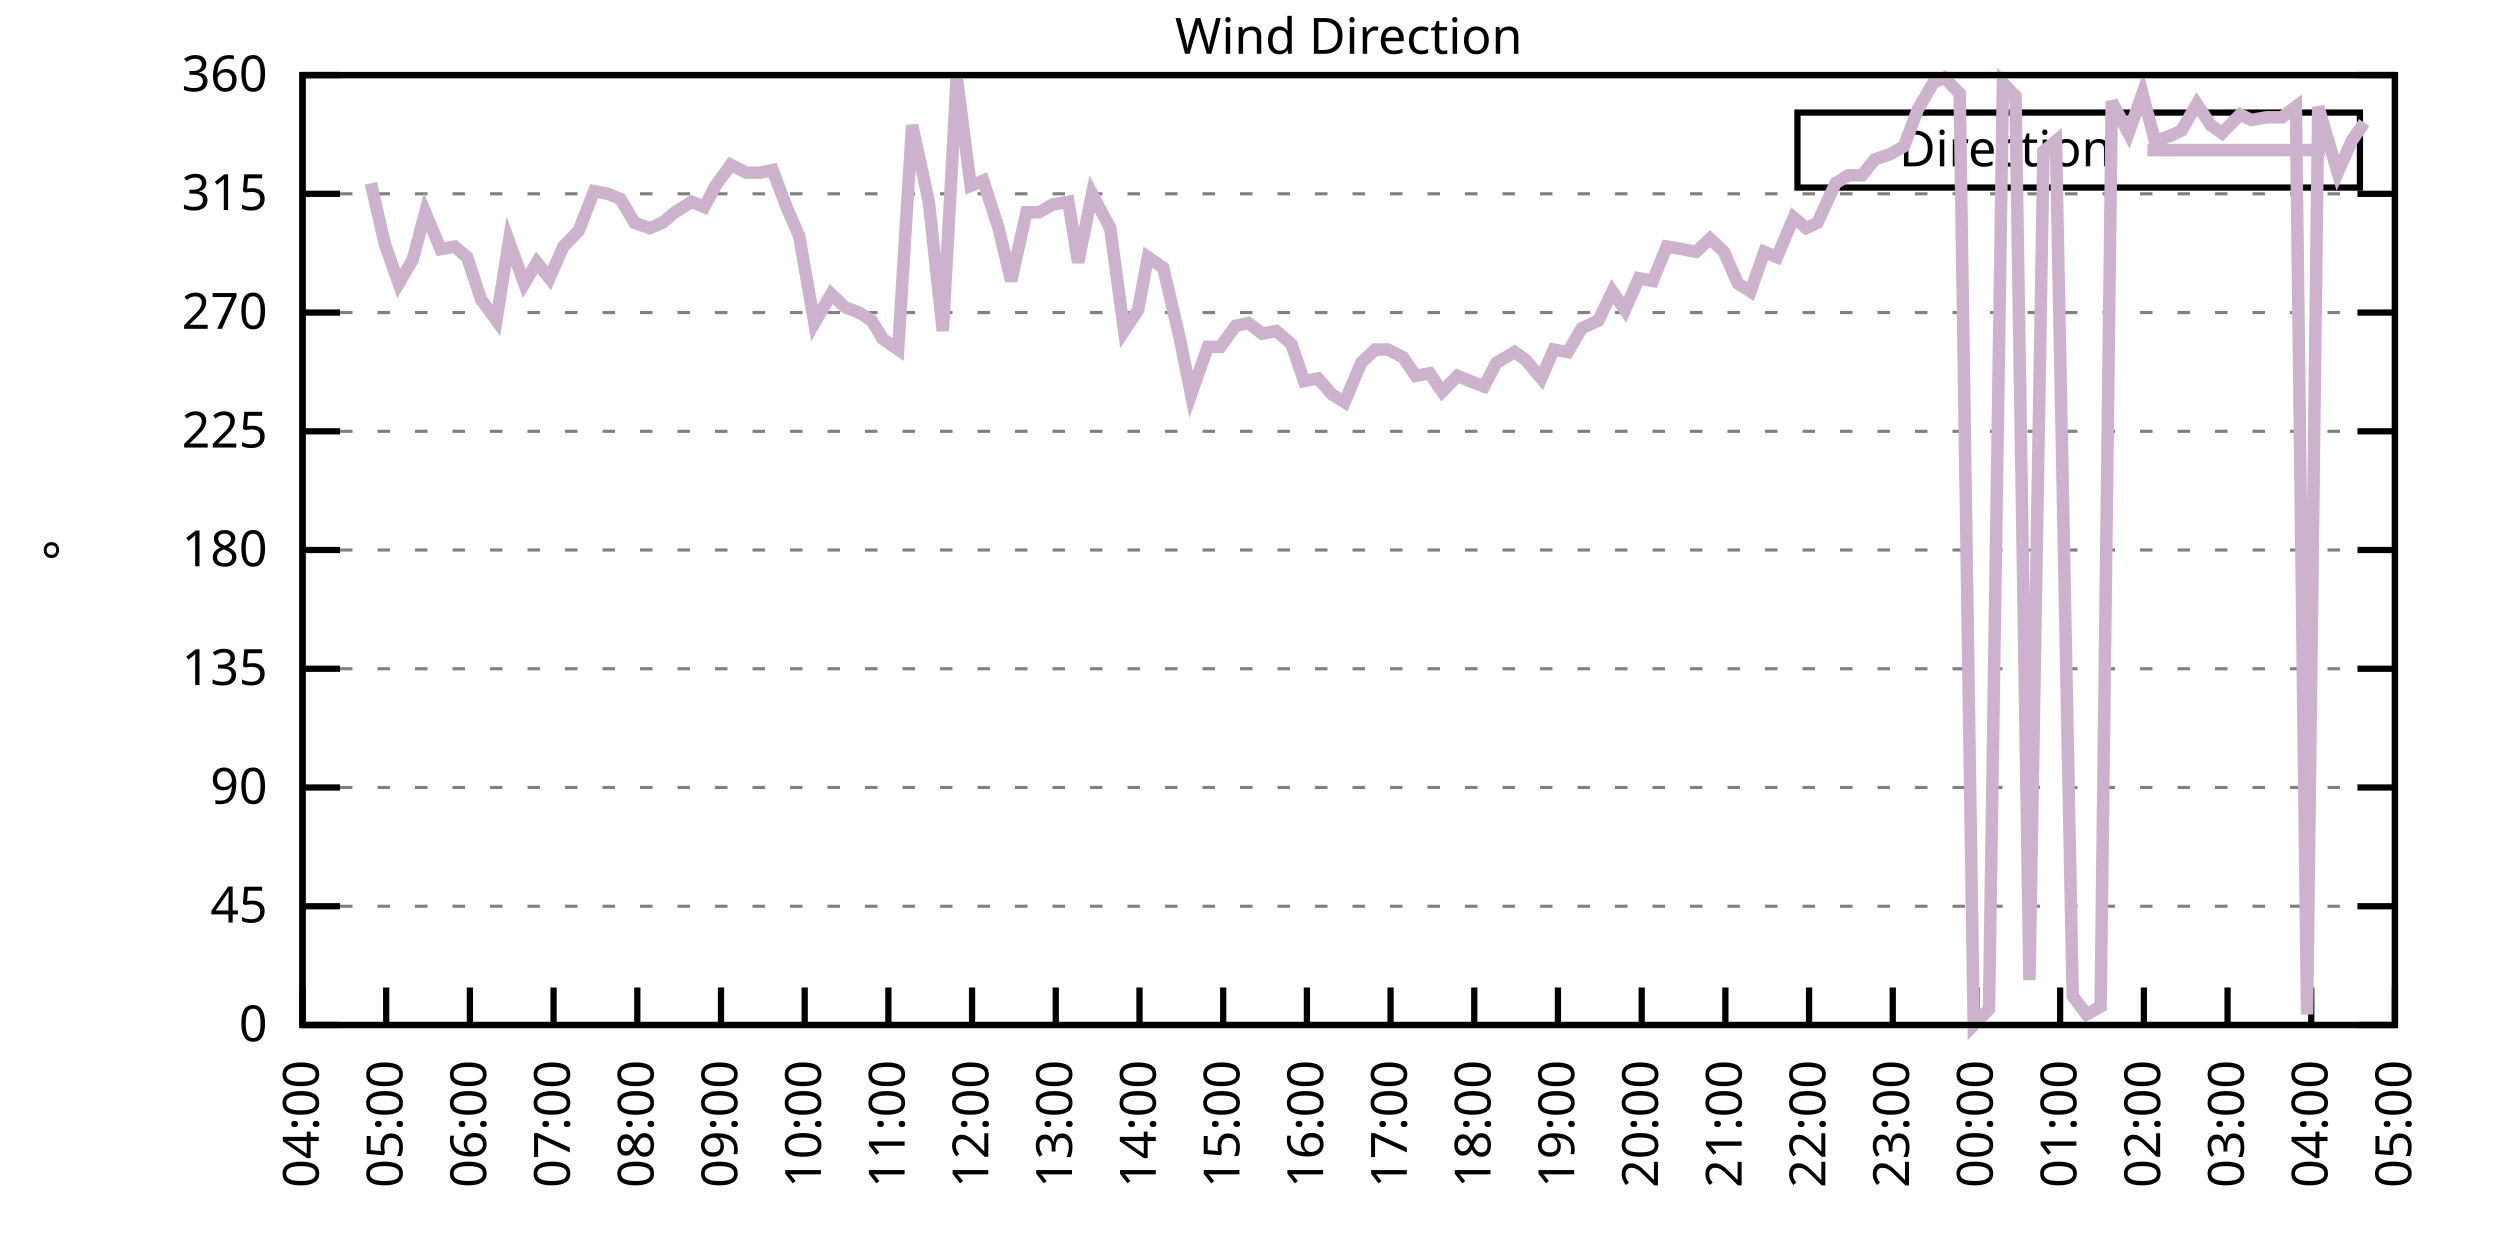
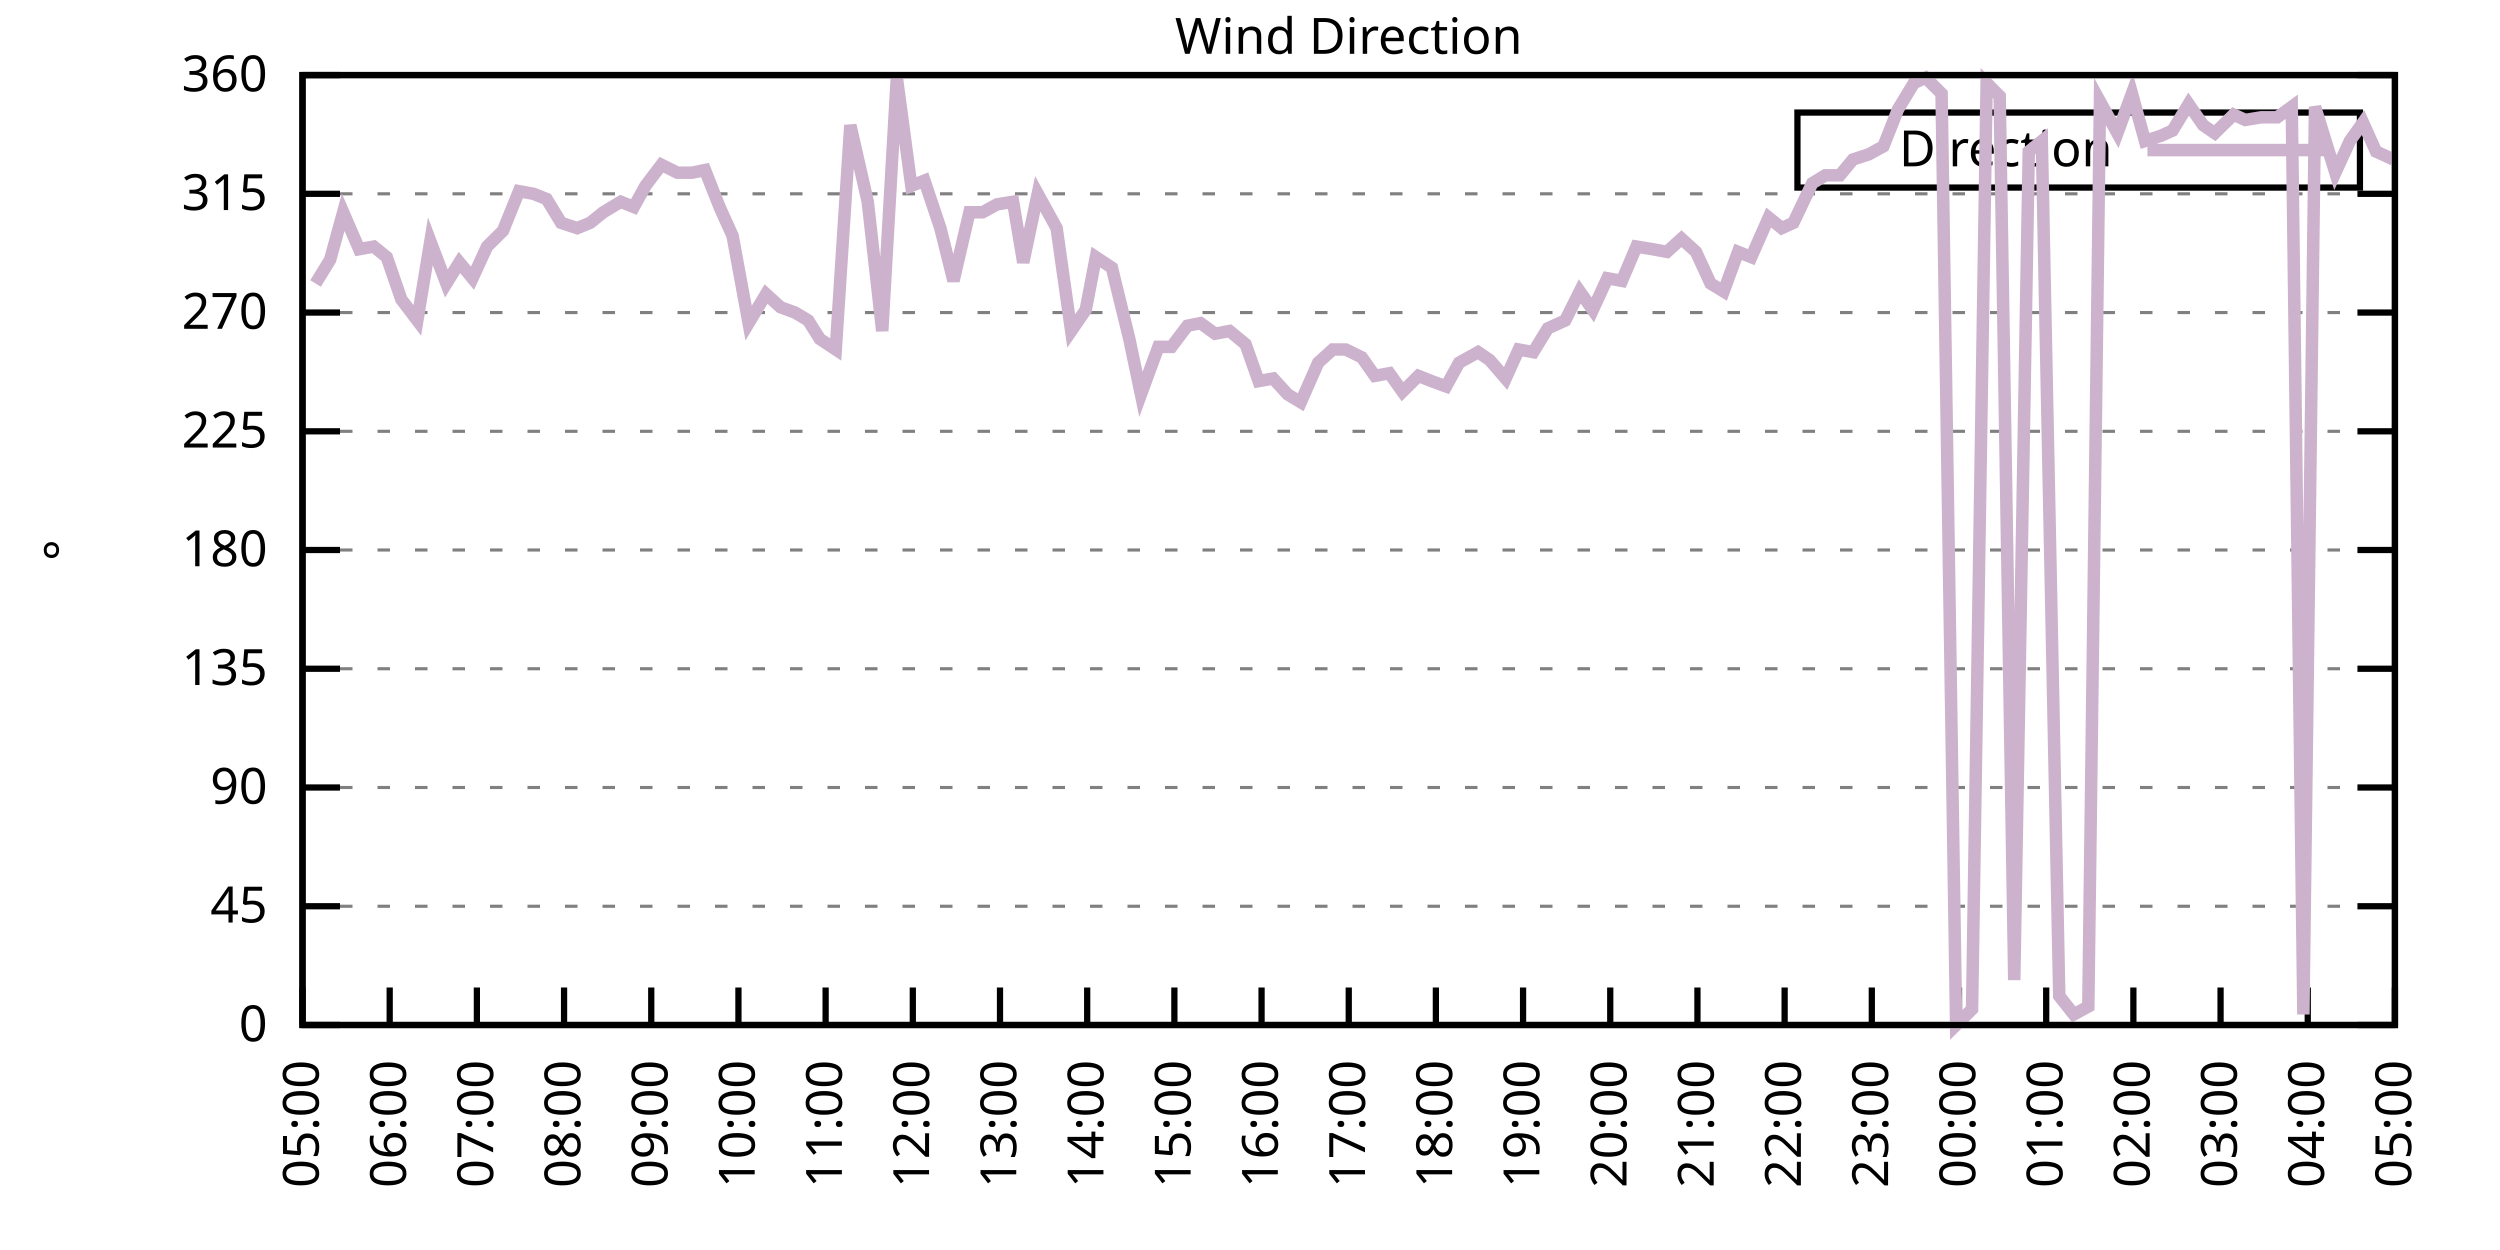
<svg xmlns="http://www.w3.org/2000/svg" xmlns:xlink="http://www.w3.org/1999/xlink" width="400" height="200" viewBox="0 0 400 200">
  <g id="gnuplot_canvas">
    <rect x="0" y="0" width="400" height="200" fill="none" />
    <defs>
      <circle id="gpDot" r="0.5" stroke-width="0.5" stroke="currentColor" />
      <path id="gpPt0" stroke-width="0.333" stroke="currentColor" d="M-1,0 h2 M0,-1 v2" />
      <path id="gpPt1" stroke-width="0.333" stroke="currentColor" d="M-1,-1 L1,1 M1,-1 L-1,1" />
      <path id="gpPt2" stroke-width="0.333" stroke="currentColor" d="M-1,0 L1,0 M0,-1 L0,1 M-1,-1 L1,1 M-1,1 L1,-1" />
      <rect id="gpPt3" stroke-width="0.333" stroke="currentColor" x="-1" y="-1" width="2" height="2" />
      <rect id="gpPt4" stroke-width="0.333" stroke="currentColor" fill="currentColor" x="-1" y="-1" width="2" height="2" />
      <circle id="gpPt5" stroke-width="0.333" stroke="currentColor" cx="0" cy="0" r="1" />
      <use xlink:href="#gpPt5" id="gpPt6" fill="currentColor" stroke="none" />
      <path id="gpPt7" stroke-width="0.333" stroke="currentColor" d="M0,-1.33 L-1.33,0.67 L1.33,0.67 z" />
      <use xlink:href="#gpPt7" id="gpPt8" fill="currentColor" stroke="none" />
      <use xlink:href="#gpPt7" id="gpPt9" stroke="currentColor" transform="rotate(180)" />
      <use xlink:href="#gpPt9" id="gpPt10" fill="currentColor" stroke="none" />
      <use xlink:href="#gpPt3" id="gpPt11" stroke="currentColor" transform="rotate(45)" />
      <use xlink:href="#gpPt11" id="gpPt12" fill="currentColor" stroke="none" />
      <path id="gpPt13" stroke-width="0.333" stroke="currentColor" d="M0,1.330 L1.265,0.411 L0.782,-1.067 L-0.782,-1.076 L-1.265,0.411 z" />
      <use xlink:href="#gpPt13" id="gpPt14" fill="currentColor" stroke="none" />
      <filter id="textbox" filterUnits="objectBoundingBox" x="0" y="0" height="1" width="1">
        <feFlood flood-color="white" flood-opacity="1" result="bgnd" />
        <feComposite in="SourceGraphic" in2="bgnd" operator="atop" />
      </filter>
      <filter id="greybox" filterUnits="objectBoundingBox" x="0" y="0" height="1" width="1">
        <feFlood flood-color="lightgrey" flood-opacity="1" result="grey" />
        <feComposite in="SourceGraphic" in2="grey" operator="atop" />
      </filter>
    </defs>
    <g fill="none" color="white" stroke="currentColor" stroke-width="1.00" stroke-linecap="butt" stroke-linejoin="miter">
</g>
    <g fill="none" color="black" stroke="currentColor" stroke-width="1.00" stroke-linecap="butt" stroke-linejoin="miter">
      <g stroke="none" shape-rendering="crispEdges">
        <polygon fill="rgb(255, 255, 255)" points="48.40,164.00 383.18,164.00 383.18,12.02 48.40,12.02 " />
      </g>
    </g>
    <g fill="none" color="black" stroke="currentColor" stroke-width="1.00" stroke-linecap="butt" stroke-linejoin="miter">
</g>
    <g fill="none" color="black" stroke="black" stroke-width="0.50" stroke-linecap="butt" stroke-linejoin="miter">
</g>
    <g fill="none" color="gray" stroke="currentColor" stroke-width="0.50" stroke-linecap="butt" stroke-linejoin="miter">
      <path stroke="gray" stroke-dasharray="2,4" class="gridline" d="M48.40,164.00 L383.19,164.00  " />
    </g>
    <g fill="none" color="gray" stroke="gray" stroke-width="1.00" stroke-linecap="butt" stroke-linejoin="miter">
</g>
    <g fill="none" color="black" stroke="currentColor" stroke-width="1.00" stroke-linecap="butt" stroke-linejoin="miter">
      <path stroke="black" d="M48.40,164.00 L54.40,164.00 M383.19,164.00 L377.19,164.00  " />
      <g transform="translate(42.80,166.60)" stroke="none" fill="black" font-family="Sans" font-size="8.00" text-anchor="end">
        <text>
          <tspan font-family="Sans"> 0</tspan>
        </text>
      </g>
    </g>
    <g fill="none" color="black" stroke="currentColor" stroke-width="1.00" stroke-linecap="butt" stroke-linejoin="miter">
</g>
    <g fill="none" color="black" stroke="black" stroke-width="0.50" stroke-linecap="butt" stroke-linejoin="miter">
</g>
    <g fill="none" color="gray" stroke="currentColor" stroke-width="0.50" stroke-linecap="butt" stroke-linejoin="miter">
      <path stroke="gray" stroke-dasharray="2,4" class="gridline" d="M48.40,145.00 L383.19,145.00  " />
    </g>
    <g fill="none" color="gray" stroke="gray" stroke-width="1.00" stroke-linecap="butt" stroke-linejoin="miter">
</g>
    <g fill="none" color="black" stroke="currentColor" stroke-width="1.00" stroke-linecap="butt" stroke-linejoin="miter">
      <path stroke="black" d="M48.40,145.00 L54.40,145.00 M383.19,145.00 L377.19,145.00  " />
      <g transform="translate(42.80,147.60)" stroke="none" fill="black" font-family="Sans" font-size="8.00" text-anchor="end">
        <text>
          <tspan font-family="Sans"> 45</tspan>
        </text>
      </g>
    </g>
    <g fill="none" color="black" stroke="currentColor" stroke-width="1.00" stroke-linecap="butt" stroke-linejoin="miter">
</g>
    <g fill="none" color="black" stroke="black" stroke-width="0.50" stroke-linecap="butt" stroke-linejoin="miter">
</g>
    <g fill="none" color="gray" stroke="currentColor" stroke-width="0.50" stroke-linecap="butt" stroke-linejoin="miter">
      <path stroke="gray" stroke-dasharray="2,4" class="gridline" d="M48.40,126.00 L383.19,126.00  " />
    </g>
    <g fill="none" color="gray" stroke="gray" stroke-width="1.00" stroke-linecap="butt" stroke-linejoin="miter">
</g>
    <g fill="none" color="black" stroke="currentColor" stroke-width="1.00" stroke-linecap="butt" stroke-linejoin="miter">
      <path stroke="black" d="M48.40,126.00 L54.40,126.00 M383.19,126.00 L377.19,126.00  " />
      <g transform="translate(42.80,128.60)" stroke="none" fill="black" font-family="Sans" font-size="8.00" text-anchor="end">
        <text>
          <tspan font-family="Sans"> 90</tspan>
        </text>
      </g>
    </g>
    <g fill="none" color="black" stroke="currentColor" stroke-width="1.00" stroke-linecap="butt" stroke-linejoin="miter">
</g>
    <g fill="none" color="black" stroke="black" stroke-width="0.50" stroke-linecap="butt" stroke-linejoin="miter">
</g>
    <g fill="none" color="gray" stroke="currentColor" stroke-width="0.50" stroke-linecap="butt" stroke-linejoin="miter">
      <path stroke="gray" stroke-dasharray="2,4" class="gridline" d="M48.40,107.00 L383.19,107.00  " />
    </g>
    <g fill="none" color="gray" stroke="gray" stroke-width="1.00" stroke-linecap="butt" stroke-linejoin="miter">
</g>
    <g fill="none" color="black" stroke="currentColor" stroke-width="1.00" stroke-linecap="butt" stroke-linejoin="miter">
      <path stroke="black" d="M48.40,107.00 L54.40,107.00 M383.19,107.00 L377.19,107.00  " />
      <g transform="translate(42.80,109.60)" stroke="none" fill="black" font-family="Sans" font-size="8.00" text-anchor="end">
        <text>
          <tspan font-family="Sans"> 135</tspan>
        </text>
      </g>
    </g>
    <g fill="none" color="black" stroke="currentColor" stroke-width="1.00" stroke-linecap="butt" stroke-linejoin="miter">
</g>
    <g fill="none" color="black" stroke="black" stroke-width="0.50" stroke-linecap="butt" stroke-linejoin="miter">
</g>
    <g fill="none" color="gray" stroke="currentColor" stroke-width="0.50" stroke-linecap="butt" stroke-linejoin="miter">
      <path stroke="gray" stroke-dasharray="2,4" class="gridline" d="M48.40,88.00 L383.19,88.00  " />
    </g>
    <g fill="none" color="gray" stroke="gray" stroke-width="1.00" stroke-linecap="butt" stroke-linejoin="miter">
</g>
    <g fill="none" color="black" stroke="currentColor" stroke-width="1.00" stroke-linecap="butt" stroke-linejoin="miter">
      <path stroke="black" d="M48.40,88.00 L54.40,88.00 M383.19,88.00 L377.19,88.00  " />
      <g transform="translate(42.80,90.60)" stroke="none" fill="black" font-family="Sans" font-size="8.00" text-anchor="end">
        <text>
          <tspan font-family="Sans"> 180</tspan>
        </text>
      </g>
    </g>
    <g fill="none" color="black" stroke="currentColor" stroke-width="1.00" stroke-linecap="butt" stroke-linejoin="miter">
</g>
    <g fill="none" color="black" stroke="black" stroke-width="0.50" stroke-linecap="butt" stroke-linejoin="miter">
</g>
    <g fill="none" color="gray" stroke="currentColor" stroke-width="0.50" stroke-linecap="butt" stroke-linejoin="miter">
      <path stroke="gray" stroke-dasharray="2,4" class="gridline" d="M48.40,69.01 L383.19,69.01  " />
    </g>
    <g fill="none" color="gray" stroke="gray" stroke-width="1.00" stroke-linecap="butt" stroke-linejoin="miter">
</g>
    <g fill="none" color="black" stroke="currentColor" stroke-width="1.00" stroke-linecap="butt" stroke-linejoin="miter">
      <path stroke="black" d="M48.40,69.01 L54.40,69.01 M383.19,69.01 L377.19,69.01  " />
      <g transform="translate(42.80,71.61)" stroke="none" fill="black" font-family="Sans" font-size="8.00" text-anchor="end">
        <text>
          <tspan font-family="Sans"> 225</tspan>
        </text>
      </g>
    </g>
    <g fill="none" color="black" stroke="currentColor" stroke-width="1.00" stroke-linecap="butt" stroke-linejoin="miter">
</g>
    <g fill="none" color="black" stroke="black" stroke-width="0.50" stroke-linecap="butt" stroke-linejoin="miter">
</g>
    <g fill="none" color="gray" stroke="currentColor" stroke-width="0.50" stroke-linecap="butt" stroke-linejoin="miter">
      <path stroke="gray" stroke-dasharray="2,4" class="gridline" d="M48.40,50.01 L383.19,50.01  " />
    </g>
    <g fill="none" color="gray" stroke="gray" stroke-width="1.00" stroke-linecap="butt" stroke-linejoin="miter">
</g>
    <g fill="none" color="black" stroke="currentColor" stroke-width="1.00" stroke-linecap="butt" stroke-linejoin="miter">
      <path stroke="black" d="M48.40,50.01 L54.40,50.01 M383.19,50.01 L377.19,50.01  " />
      <g transform="translate(42.80,52.61)" stroke="none" fill="black" font-family="Sans" font-size="8.00" text-anchor="end">
        <text>
          <tspan font-family="Sans"> 270</tspan>
        </text>
      </g>
    </g>
    <g fill="none" color="black" stroke="currentColor" stroke-width="1.00" stroke-linecap="butt" stroke-linejoin="miter">
</g>
    <g fill="none" color="black" stroke="black" stroke-width="0.50" stroke-linecap="butt" stroke-linejoin="miter">
</g>
    <g fill="none" color="gray" stroke="currentColor" stroke-width="0.50" stroke-linecap="butt" stroke-linejoin="miter">
      <path stroke="gray" stroke-dasharray="2,4" class="gridline" d="M48.40,31.01 L383.19,31.01  " />
    </g>
    <g fill="none" color="gray" stroke="gray" stroke-width="1.00" stroke-linecap="butt" stroke-linejoin="miter">
</g>
    <g fill="none" color="black" stroke="currentColor" stroke-width="1.00" stroke-linecap="butt" stroke-linejoin="miter">
      <path stroke="black" d="M48.40,31.01 L54.40,31.01 M383.19,31.01 L377.19,31.01  " />
      <g transform="translate(42.80,33.61)" stroke="none" fill="black" font-family="Sans" font-size="8.00" text-anchor="end">
        <text>
          <tspan font-family="Sans"> 315</tspan>
        </text>
      </g>
    </g>
    <g fill="none" color="black" stroke="currentColor" stroke-width="1.00" stroke-linecap="butt" stroke-linejoin="miter">
</g>
    <g fill="none" color="black" stroke="black" stroke-width="0.50" stroke-linecap="butt" stroke-linejoin="miter">
</g>
    <g fill="none" color="gray" stroke="currentColor" stroke-width="0.50" stroke-linecap="butt" stroke-linejoin="miter">
      <path stroke="gray" stroke-dasharray="2,4" class="gridline" d="M48.40,12.01 L383.19,12.01  " />
    </g>
    <g fill="none" color="gray" stroke="gray" stroke-width="1.00" stroke-linecap="butt" stroke-linejoin="miter">
</g>
    <g fill="none" color="black" stroke="currentColor" stroke-width="1.00" stroke-linecap="butt" stroke-linejoin="miter">
      <path stroke="black" d="M48.40,12.01 L54.40,12.01 M383.19,12.01 L377.19,12.01  " />
      <g transform="translate(42.80,14.61)" stroke="none" fill="black" font-family="Sans" font-size="8.00" text-anchor="end">
        <text>
          <tspan font-family="Sans"> 360</tspan>
        </text>
      </g>
    </g>
    <g fill="none" color="black" stroke="currentColor" stroke-width="1.00" stroke-linecap="butt" stroke-linejoin="miter">
      <path stroke="black" d="M48.40,164.00 L48.40,158.00  " />
      <g transform="translate(51.00,169.60) rotate(270.00)" stroke="none" fill="black" font-family="Sans" font-size="8.00" text-anchor="end">
        <text>
-           <tspan font-family="Sans">04:00</tspan>
-         </text>
-       </g>
-     </g>
-     <g fill="none" color="black" stroke="currentColor" stroke-width="1.00" stroke-linecap="butt" stroke-linejoin="miter">
-       <path stroke="black" d="M61.79,164.00 L61.79,158.00  " />
-       <g transform="translate(64.39,169.60) rotate(270.00)" stroke="none" fill="black" font-family="Sans" font-size="8.00" text-anchor="end">
-         <text>
          <tspan font-family="Sans">05:00</tspan>
        </text>
      </g>
    </g>
    <g fill="none" color="black" stroke="currentColor" stroke-width="1.00" stroke-linecap="butt" stroke-linejoin="miter">
-       <path stroke="black" d="M75.18,164.00 L75.18,158.00  " />
-       <g transform="translate(77.78,169.60) rotate(270.00)" stroke="none" fill="black" font-family="Sans" font-size="8.00" text-anchor="end">
+       <path stroke="black" d="M62.35,164.00 L62.35,158.00  " />
+       <g transform="translate(64.95,169.60) rotate(270.00)" stroke="none" fill="black" font-family="Sans" font-size="8.00" text-anchor="end">
        <text>
          <tspan font-family="Sans">06:00</tspan>
        </text>
      </g>
    </g>
    <g fill="none" color="black" stroke="currentColor" stroke-width="1.00" stroke-linecap="butt" stroke-linejoin="miter">
-       <path stroke="black" d="M88.57,164.00 L88.57,158.00  " />
-       <g transform="translate(91.17,169.60) rotate(270.00)" stroke="none" fill="black" font-family="Sans" font-size="8.00" text-anchor="end">
+       <path stroke="black" d="M76.30,164.00 L76.30,158.00  " />
+       <g transform="translate(78.90,169.60) rotate(270.00)" stroke="none" fill="black" font-family="Sans" font-size="8.00" text-anchor="end">
        <text>
          <tspan font-family="Sans">07:00</tspan>
        </text>
      </g>
    </g>
    <g fill="none" color="black" stroke="currentColor" stroke-width="1.00" stroke-linecap="butt" stroke-linejoin="miter">
-       <path stroke="black" d="M101.97,164.00 L101.97,158.00  " />
-       <g transform="translate(104.57,169.60) rotate(270.00)" stroke="none" fill="black" font-family="Sans" font-size="8.00" text-anchor="end">
+       <path stroke="black" d="M90.25,164.00 L90.25,158.00  " />
+       <g transform="translate(92.85,169.60) rotate(270.00)" stroke="none" fill="black" font-family="Sans" font-size="8.00" text-anchor="end">
        <text>
          <tspan font-family="Sans">08:00</tspan>
        </text>
      </g>
    </g>
    <g fill="none" color="black" stroke="currentColor" stroke-width="1.00" stroke-linecap="butt" stroke-linejoin="miter">
-       <path stroke="black" d="M115.36,164.00 L115.36,158.00  " />
-       <g transform="translate(117.96,169.60) rotate(270.00)" stroke="none" fill="black" font-family="Sans" font-size="8.00" text-anchor="end">
+       <path stroke="black" d="M104.20,164.00 L104.20,158.00  " />
+       <g transform="translate(106.80,169.60) rotate(270.00)" stroke="none" fill="black" font-family="Sans" font-size="8.00" text-anchor="end">
        <text>
          <tspan font-family="Sans">09:00</tspan>
        </text>
      </g>
    </g>
    <g fill="none" color="black" stroke="currentColor" stroke-width="1.00" stroke-linecap="butt" stroke-linejoin="miter">
-       <path stroke="black" d="M128.75,164.00 L128.75,158.00  " />
-       <g transform="translate(131.35,169.60) rotate(270.00)" stroke="none" fill="black" font-family="Sans" font-size="8.00" text-anchor="end">
+       <path stroke="black" d="M118.15,164.00 L118.15,158.00  " />
+       <g transform="translate(120.75,169.60) rotate(270.00)" stroke="none" fill="black" font-family="Sans" font-size="8.00" text-anchor="end">
        <text>
          <tspan font-family="Sans">10:00</tspan>
        </text>
      </g>
    </g>
    <g fill="none" color="black" stroke="currentColor" stroke-width="1.00" stroke-linecap="butt" stroke-linejoin="miter">
-       <path stroke="black" d="M142.14,164.00 L142.14,158.00  " />
-       <g transform="translate(144.74,169.60) rotate(270.00)" stroke="none" fill="black" font-family="Sans" font-size="8.00" text-anchor="end">
+       <path stroke="black" d="M132.10,164.00 L132.10,158.00  " />
+       <g transform="translate(134.70,169.60) rotate(270.00)" stroke="none" fill="black" font-family="Sans" font-size="8.00" text-anchor="end">
        <text>
          <tspan font-family="Sans">11:00</tspan>
        </text>
      </g>
    </g>
    <g fill="none" color="black" stroke="currentColor" stroke-width="1.00" stroke-linecap="butt" stroke-linejoin="miter">
-       <path stroke="black" d="M155.53,164.00 L155.53,158.00  " />
-       <g transform="translate(158.13,169.60) rotate(270.00)" stroke="none" fill="black" font-family="Sans" font-size="8.00" text-anchor="end">
+       <path stroke="black" d="M146.05,164.00 L146.05,158.00  " />
+       <g transform="translate(148.65,169.60) rotate(270.00)" stroke="none" fill="black" font-family="Sans" font-size="8.00" text-anchor="end">
        <text>
          <tspan font-family="Sans">12:00</tspan>
        </text>
      </g>
    </g>
    <g fill="none" color="black" stroke="currentColor" stroke-width="1.00" stroke-linecap="butt" stroke-linejoin="miter">
-       <path stroke="black" d="M168.92,164.00 L168.92,158.00  " />
-       <g transform="translate(171.52,169.60) rotate(270.00)" stroke="none" fill="black" font-family="Sans" font-size="8.00" text-anchor="end">
+       <path stroke="black" d="M160.00,164.00 L160.00,158.00  " />
+       <g transform="translate(162.60,169.60) rotate(270.00)" stroke="none" fill="black" font-family="Sans" font-size="8.00" text-anchor="end">
        <text>
          <tspan font-family="Sans">13:00</tspan>
        </text>
      </g>
    </g>
    <g fill="none" color="black" stroke="currentColor" stroke-width="1.00" stroke-linecap="butt" stroke-linejoin="miter">
-       <path stroke="black" d="M182.32,164.00 L182.32,158.00  " />
-       <g transform="translate(184.92,169.60) rotate(270.00)" stroke="none" fill="black" font-family="Sans" font-size="8.00" text-anchor="end">
+       <path stroke="black" d="M173.95,164.00 L173.95,158.00  " />
+       <g transform="translate(176.55,169.60) rotate(270.00)" stroke="none" fill="black" font-family="Sans" font-size="8.00" text-anchor="end">
        <text>
          <tspan font-family="Sans">14:00</tspan>
        </text>
      </g>
    </g>
    <g fill="none" color="black" stroke="currentColor" stroke-width="1.00" stroke-linecap="butt" stroke-linejoin="miter">
-       <path stroke="black" d="M195.71,164.00 L195.71,158.00  " />
-       <g transform="translate(198.31,169.60) rotate(270.00)" stroke="none" fill="black" font-family="Sans" font-size="8.00" text-anchor="end">
+       <path stroke="black" d="M187.90,164.00 L187.90,158.00  " />
+       <g transform="translate(190.50,169.60) rotate(270.00)" stroke="none" fill="black" font-family="Sans" font-size="8.00" text-anchor="end">
        <text>
          <tspan font-family="Sans">15:00</tspan>
        </text>
      </g>
    </g>
    <g fill="none" color="black" stroke="currentColor" stroke-width="1.00" stroke-linecap="butt" stroke-linejoin="miter">
-       <path stroke="black" d="M209.10,164.00 L209.10,158.00  " />
-       <g transform="translate(211.70,169.60) rotate(270.00)" stroke="none" fill="black" font-family="Sans" font-size="8.00" text-anchor="end">
+       <path stroke="black" d="M201.85,164.00 L201.85,158.00  " />
+       <g transform="translate(204.45,169.60) rotate(270.00)" stroke="none" fill="black" font-family="Sans" font-size="8.00" text-anchor="end">
        <text>
          <tspan font-family="Sans">16:00</tspan>
        </text>
      </g>
    </g>
    <g fill="none" color="black" stroke="currentColor" stroke-width="1.00" stroke-linecap="butt" stroke-linejoin="miter">
-       <path stroke="black" d="M222.49,164.00 L222.49,158.00  " />
-       <g transform="translate(225.09,169.60) rotate(270.00)" stroke="none" fill="black" font-family="Sans" font-size="8.00" text-anchor="end">
+       <path stroke="black" d="M215.80,164.00 L215.80,158.00  " />
+       <g transform="translate(218.40,169.60) rotate(270.00)" stroke="none" fill="black" font-family="Sans" font-size="8.00" text-anchor="end">
        <text>
          <tspan font-family="Sans">17:00</tspan>
        </text>
      </g>
    </g>
    <g fill="none" color="black" stroke="currentColor" stroke-width="1.00" stroke-linecap="butt" stroke-linejoin="miter">
-       <path stroke="black" d="M235.88,164.00 L235.88,158.00  " />
-       <g transform="translate(238.48,169.60) rotate(270.00)" stroke="none" fill="black" font-family="Sans" font-size="8.00" text-anchor="end">
+       <path stroke="black" d="M229.74,164.00 L229.74,158.00  " />
+       <g transform="translate(232.34,169.60) rotate(270.00)" stroke="none" fill="black" font-family="Sans" font-size="8.00" text-anchor="end">
        <text>
          <tspan font-family="Sans">18:00</tspan>
        </text>
      </g>
    </g>
    <g fill="none" color="black" stroke="currentColor" stroke-width="1.00" stroke-linecap="butt" stroke-linejoin="miter">
-       <path stroke="black" d="M249.27,164.00 L249.27,158.00  " />
-       <g transform="translate(251.87,169.60) rotate(270.00)" stroke="none" fill="black" font-family="Sans" font-size="8.00" text-anchor="end">
+       <path stroke="black" d="M243.69,164.00 L243.69,158.00  " />
+       <g transform="translate(246.29,169.60) rotate(270.00)" stroke="none" fill="black" font-family="Sans" font-size="8.00" text-anchor="end">
        <text>
          <tspan font-family="Sans">19:00</tspan>
        </text>
      </g>
    </g>
    <g fill="none" color="black" stroke="currentColor" stroke-width="1.00" stroke-linecap="butt" stroke-linejoin="miter">
-       <path stroke="black" d="M262.67,164.00 L262.67,158.00  " />
-       <g transform="translate(265.27,169.60) rotate(270.00)" stroke="none" fill="black" font-family="Sans" font-size="8.00" text-anchor="end">
+       <path stroke="black" d="M257.64,164.00 L257.64,158.00  " />
+       <g transform="translate(260.24,169.60) rotate(270.00)" stroke="none" fill="black" font-family="Sans" font-size="8.00" text-anchor="end">
        <text>
          <tspan font-family="Sans">20:00</tspan>
        </text>
      </g>
    </g>
    <g fill="none" color="black" stroke="currentColor" stroke-width="1.00" stroke-linecap="butt" stroke-linejoin="miter">
-       <path stroke="black" d="M276.06,164.00 L276.06,158.00  " />
-       <g transform="translate(278.66,169.60) rotate(270.00)" stroke="none" fill="black" font-family="Sans" font-size="8.00" text-anchor="end">
+       <path stroke="black" d="M271.59,164.00 L271.59,158.00  " />
+       <g transform="translate(274.19,169.60) rotate(270.00)" stroke="none" fill="black" font-family="Sans" font-size="8.00" text-anchor="end">
        <text>
          <tspan font-family="Sans">21:00</tspan>
        </text>
      </g>
    </g>
    <g fill="none" color="black" stroke="currentColor" stroke-width="1.00" stroke-linecap="butt" stroke-linejoin="miter">
-       <path stroke="black" d="M289.45,164.00 L289.45,158.00  " />
-       <g transform="translate(292.05,169.60) rotate(270.00)" stroke="none" fill="black" font-family="Sans" font-size="8.00" text-anchor="end">
+       <path stroke="black" d="M285.54,164.00 L285.54,158.00  " />
+       <g transform="translate(288.14,169.60) rotate(270.00)" stroke="none" fill="black" font-family="Sans" font-size="8.00" text-anchor="end">
        <text>
          <tspan font-family="Sans">22:00</tspan>
        </text>
      </g>
    </g>
    <g fill="none" color="black" stroke="currentColor" stroke-width="1.00" stroke-linecap="butt" stroke-linejoin="miter">
-       <path stroke="black" d="M302.84,164.00 L302.84,158.00  " />
-       <g transform="translate(305.44,169.60) rotate(270.00)" stroke="none" fill="black" font-family="Sans" font-size="8.00" text-anchor="end">
+       <path stroke="black" d="M299.49,164.00 L299.49,158.00  " />
+       <g transform="translate(302.09,169.60) rotate(270.00)" stroke="none" fill="black" font-family="Sans" font-size="8.00" text-anchor="end">
        <text>
          <tspan font-family="Sans">23:00</tspan>
        </text>
      </g>
    </g>
    <g fill="none" color="black" stroke="currentColor" stroke-width="1.00" stroke-linecap="butt" stroke-linejoin="miter">
-       <path stroke="black" d="M316.23,164.00 L316.23,158.00  " />
-       <g transform="translate(318.83,169.60) rotate(270.00)" stroke="none" fill="black" font-family="Sans" font-size="8.00" text-anchor="end">
+       <path stroke="black" d="M313.44,164.00 L313.44,158.00  " />
+       <g transform="translate(316.04,169.60) rotate(270.00)" stroke="none" fill="black" font-family="Sans" font-size="8.00" text-anchor="end">
        <text>
          <tspan font-family="Sans">00:00</tspan>
        </text>
      </g>
    </g>
    <g fill="none" color="black" stroke="currentColor" stroke-width="1.00" stroke-linecap="butt" stroke-linejoin="miter">
-       <path stroke="black" d="M329.62,164.00 L329.62,158.00  " />
-       <g transform="translate(332.22,169.60) rotate(270.00)" stroke="none" fill="black" font-family="Sans" font-size="8.00" text-anchor="end">
+       <path stroke="black" d="M327.39,164.00 L327.39,158.00  " />
+       <g transform="translate(329.99,169.60) rotate(270.00)" stroke="none" fill="black" font-family="Sans" font-size="8.00" text-anchor="end">
        <text>
          <tspan font-family="Sans">01:00</tspan>
        </text>
      </g>
    </g>
    <g fill="none" color="black" stroke="currentColor" stroke-width="1.00" stroke-linecap="butt" stroke-linejoin="miter">
-       <path stroke="black" d="M343.02,164.00 L343.02,158.00  " />
-       <g transform="translate(345.62,169.60) rotate(270.00)" stroke="none" fill="black" font-family="Sans" font-size="8.00" text-anchor="end">
+       <path stroke="black" d="M341.34,164.00 L341.34,158.00  " />
+       <g transform="translate(343.94,169.60) rotate(270.00)" stroke="none" fill="black" font-family="Sans" font-size="8.00" text-anchor="end">
        <text>
          <tspan font-family="Sans">02:00</tspan>
        </text>
      </g>
    </g>
    <g fill="none" color="black" stroke="currentColor" stroke-width="1.00" stroke-linecap="butt" stroke-linejoin="miter">
-       <path stroke="black" d="M356.41,164.00 L356.41,158.00  " />
-       <g transform="translate(359.01,169.60) rotate(270.00)" stroke="none" fill="black" font-family="Sans" font-size="8.00" text-anchor="end">
+       <path stroke="black" d="M355.29,164.00 L355.29,158.00  " />
+       <g transform="translate(357.89,169.60) rotate(270.00)" stroke="none" fill="black" font-family="Sans" font-size="8.00" text-anchor="end">
        <text>
          <tspan font-family="Sans">03:00</tspan>
        </text>
      </g>
    </g>
    <g fill="none" color="black" stroke="currentColor" stroke-width="1.00" stroke-linecap="butt" stroke-linejoin="miter">
-       <path stroke="black" d="M369.80,164.00 L369.80,158.00  " />
-       <g transform="translate(372.40,169.60) rotate(270.00)" stroke="none" fill="black" font-family="Sans" font-size="8.00" text-anchor="end">
+       <path stroke="black" d="M369.24,164.00 L369.24,158.00  " />
+       <g transform="translate(371.84,169.60) rotate(270.00)" stroke="none" fill="black" font-family="Sans" font-size="8.00" text-anchor="end">
        <text>
          <tspan font-family="Sans">04:00</tspan>
        </text>
      </g>
    </g>
    <g fill="none" color="black" stroke="currentColor" stroke-width="1.00" stroke-linecap="butt" stroke-linejoin="miter">
      <path stroke="black" d="M383.19,164.00 L383.19,158.00  " />
      <g transform="translate(385.79,169.60) rotate(270.00)" stroke="none" fill="black" font-family="Sans" font-size="8.00" text-anchor="end">
        <text>
          <tspan font-family="Sans">05:00</tspan>
        </text>
      </g>
    </g>
    <g fill="none" color="black" stroke="currentColor" stroke-width="1.00" stroke-linecap="butt" stroke-linejoin="miter">
</g>
    <g fill="none" color="black" stroke="currentColor" stroke-width="1.00" stroke-linecap="butt" stroke-linejoin="miter">
      <path stroke="black" d="M48.40,12.01 L48.40,164.00 L383.19,164.00 L383.19,12.01 L48.40,12.01 Z  " />
    </g>
    <g fill="none" color="black" stroke="currentColor" stroke-width="1.00" stroke-linecap="butt" stroke-linejoin="miter">
</g>
    <g fill="none" color="black" stroke="currentColor" stroke-width="1.00" stroke-linecap="butt" stroke-linejoin="miter">
      <path stroke="black" d="M287.59,30.01 L287.59,18.01 L377.59,18.01 L377.59,30.01 L287.59,30.01 Z  " />
    </g>
    <g id="Wind_direction_plot_1">
      <g fill="none" color="white" stroke="black" stroke-width="2.00" stroke-linecap="butt" stroke-linejoin="miter">
</g>
      <g fill="none" color="black" stroke="currentColor" stroke-width="2.00" stroke-linecap="butt" stroke-linejoin="miter">
        <g transform="translate(337.99,26.61)" stroke="none" fill="black" font-family="Sans" font-size="8.00" text-anchor="end">
          <text>
            <tspan font-family="Sans">Direction</tspan>
          </text>
        </g>
      </g>
      <g fill="none" color="black" stroke="currentColor" stroke-width="2.00" stroke-linecap="butt" stroke-linejoin="miter">
-         <path stroke="rgb(204, 178, 204)" d="M343.59,24.01 L371.99,24.01 M59.34,29.32 L61.57,39.03 L63.80,45.36 L66.03,41.56 L68.04,33.96 L70.50,39.87   L72.73,39.45 L74.74,41.14 L76.97,47.90 L79.42,51.27 L81.43,38.61 L83.89,45.36 L85.90,41.99 L87.91,44.52   L90.14,39.45 L92.59,36.92 L95.05,30.59 L97.28,31.01 L99.29,31.85 L101.52,35.65 L103.98,36.50 L105.98,35.65   L107.99,33.96 L110.67,32.28 L112.68,33.12 L114.47,29.74 L116.92,26.36 L119.38,27.63 L121.61,27.63 L123.62,27.21   L125.85,33.12 L127.86,37.76 L130.31,51.70 L132.99,47.05 L135.22,49.16 L137.45,50.01 L139.46,51.27 L141.25,54.23   L143.70,55.92 L145.94,20.03 L148.61,32.28 L150.85,52.96 L153.08,12.43 L155.31,29.74 L157.32,28.90 L159.77,36.50   L161.78,44.94 L164.24,33.96 L166.25,33.96 L168.48,32.70 L170.93,32.28 L172.50,41.99 L174.73,31.01 L177.63,36.50   L179.86,52.96 L182.09,49.59 L183.66,41.14 L186.11,42.83 L188.79,54.23 L190.57,63.10 L193.25,55.50 L195.26,55.50   L197.72,52.12 L199.73,51.70 L201.96,53.39 L204.19,52.96 L206.64,55.07 L208.65,60.98 L210.88,60.56 L213.12,63.10   L215.13,64.36 L217.80,58.03 L220.04,55.92 L222.04,55.92 L224.50,57.18 L226.51,60.14 L228.74,59.72 L230.75,62.67   L233.20,60.14 L235.21,60.98 L237.44,61.83 L239.45,58.03 L242.36,56.34 L244.14,57.61 L246.60,60.56 L248.60,55.92   L250.84,56.34 L253.07,52.54 L255.75,51.27 L257.98,46.63 L259.99,49.59 L262.22,44.52 L264.45,44.94 L266.68,39.45   L269.14,39.87 L271.37,40.30 L273.60,38.19 L275.83,40.30 L278.07,45.36 L280.07,46.63 L282.31,40.30 L284.32,41.14   L286.99,34.81 L289.00,36.50 L290.79,35.65 L293.69,29.32 L295.70,28.05 L297.93,28.05 L299.94,25.52 L302.39,24.68   L304.63,23.41 L306.86,17.50 L309.31,13.28 L311.10,12.43 L313.55,14.97 L315.79,164.00 L318.24,161.47 L320.47,13.28   L322.48,15.39 L324.71,156.82 L326.95,24.25 L328.95,22.56 L331.63,159.36 L333.86,162.31 L336.10,161.04 L337.88,16.23   L340.56,21.30 L342.79,14.97 L344.80,22.56 L347.26,21.72 L349.04,20.88 L351.50,16.65 L353.73,20.03 L355.51,21.30   L358.42,18.34 L360.20,19.19 L362.66,18.77 L365.11,18.77 L367.34,17.08 L369.13,162.31 L370.91,17.08 L374.04,27.63   L376.27,22.56 L378.28,19.61  " />
+         <path stroke="rgb(204, 178, 204)" d="M343.59,24.01 L371.99,24.01 M50.49,45.36 L52.82,41.56 L54.91,33.96 L57.47,39.87 L59.79,39.45 L61.88,41.14   L64.21,47.90 L66.77,51.27 L68.86,38.61 L71.42,45.36 L73.51,41.99 L75.60,44.52 L77.93,39.45 L80.48,36.92   L83.04,30.59 L85.37,31.01 L87.46,31.85 L89.78,35.65 L92.34,36.50 L94.43,35.65 L96.53,33.96 L99.32,32.28   L101.41,33.12 L103.27,29.74 L105.83,26.36 L108.38,27.63 L110.71,27.63 L112.80,27.21 L115.13,33.12 L117.22,37.76   L119.78,51.70 L122.57,47.05 L124.89,49.16 L127.22,50.01 L129.31,51.27 L131.17,54.23 L133.72,55.92 L136.05,20.03   L138.84,32.28 L141.16,52.96 L143.49,12.43 L145.81,29.74 L147.91,28.90 L150.46,36.50 L152.56,44.94 L155.11,33.96   L157.21,33.96 L159.53,32.70 L162.09,32.28 L163.72,41.99 L166.04,31.01 L169.06,36.50 L171.39,52.96 L173.71,49.59   L175.34,41.14 L177.90,42.83 L180.69,54.23 L182.55,63.10 L185.34,55.50 L187.43,55.50 L189.99,52.12 L192.08,51.70   L194.41,53.39 L196.73,52.96 L199.29,55.07 L201.38,60.98 L203.71,60.56 L206.03,63.10 L208.12,64.36 L210.91,58.03   L213.24,55.92 L215.33,55.92 L217.89,57.18 L219.98,60.14 L222.30,59.72 L224.40,62.67 L226.95,60.14 L229.05,60.98   L231.37,61.83 L233.46,58.03 L236.49,56.34 L238.35,57.61 L240.90,60.56 L243.00,55.92 L245.32,56.34 L247.65,52.54   L250.44,51.27 L252.76,46.63 L254.85,49.59 L257.18,44.52 L259.50,44.94 L261.83,39.45 L264.39,39.87 L266.71,40.30   L269.04,38.19 L271.36,40.30 L273.69,45.36 L275.78,46.63 L278.10,40.30 L280.20,41.14 L282.99,34.81 L285.08,36.50   L286.94,35.65 L289.96,29.32 L292.05,28.05 L294.38,28.05 L296.47,25.52 L299.03,24.68 L301.35,23.41 L303.68,17.50   L306.23,13.28 L308.09,12.43 L310.65,14.97 L312.98,164.00 L315.53,161.47 L317.86,13.28 L319.95,15.39 L322.28,156.82   L324.60,24.25 L326.69,22.56 L329.48,159.36 L331.81,162.31 L334.13,161.04 L335.99,16.23 L338.78,21.30 L341.11,14.97   L343.20,22.56 L345.76,21.72 L347.62,20.88 L350.18,16.65 L352.50,20.03 L354.36,21.30 L357.38,18.34 L359.24,19.19   L361.80,18.77 L364.36,18.77 L366.68,17.08 L368.54,162.31 L370.40,17.08 L373.66,27.63 L375.98,22.56 L378.08,19.61   L380.17,24.25 L382.96,25.52  " />
      </g>
    </g>
    <g fill="none" color="black" stroke="currentColor" stroke-width="2.00" stroke-linecap="butt" stroke-linejoin="miter">
</g>
    <g fill="none" color="black" stroke="black" stroke-width="1.00" stroke-linecap="butt" stroke-linejoin="miter">
</g>
    <g fill="none" color="black" stroke="currentColor" stroke-width="1.00" stroke-linecap="butt" stroke-linejoin="miter">
      <path stroke="black" d="M48.40,12.01 L48.40,164.00 L383.19,164.00 L383.19,12.01 L48.40,12.01 Z  " />
      <g transform="translate(12.80,88.01) rotate(270.00)" stroke="none" fill="black" font-family="Sans" font-size="8.00" text-anchor="middle">
        <text>
          <tspan font-family="Sans">°</tspan>
        </text>
      </g>
    </g>
    <g fill="none" color="black" stroke="currentColor" stroke-width="1.00" stroke-linecap="butt" stroke-linejoin="miter">
</g>
    <g fill="none" color="black" stroke="currentColor" stroke-width="1.00" stroke-linecap="butt" stroke-linejoin="miter">
      <g transform="translate(215.79,8.61)" stroke="none" fill="black" font-family="Sans" font-size="8.00" text-anchor="middle">
        <text>
          <tspan font-family="Sans">Wind Direction</tspan>
        </text>
      </g>
    </g>
    <g fill="none" color="black" stroke="currentColor" stroke-width="1.00" stroke-linecap="butt" stroke-linejoin="miter">
</g>
  </g>
</svg>
